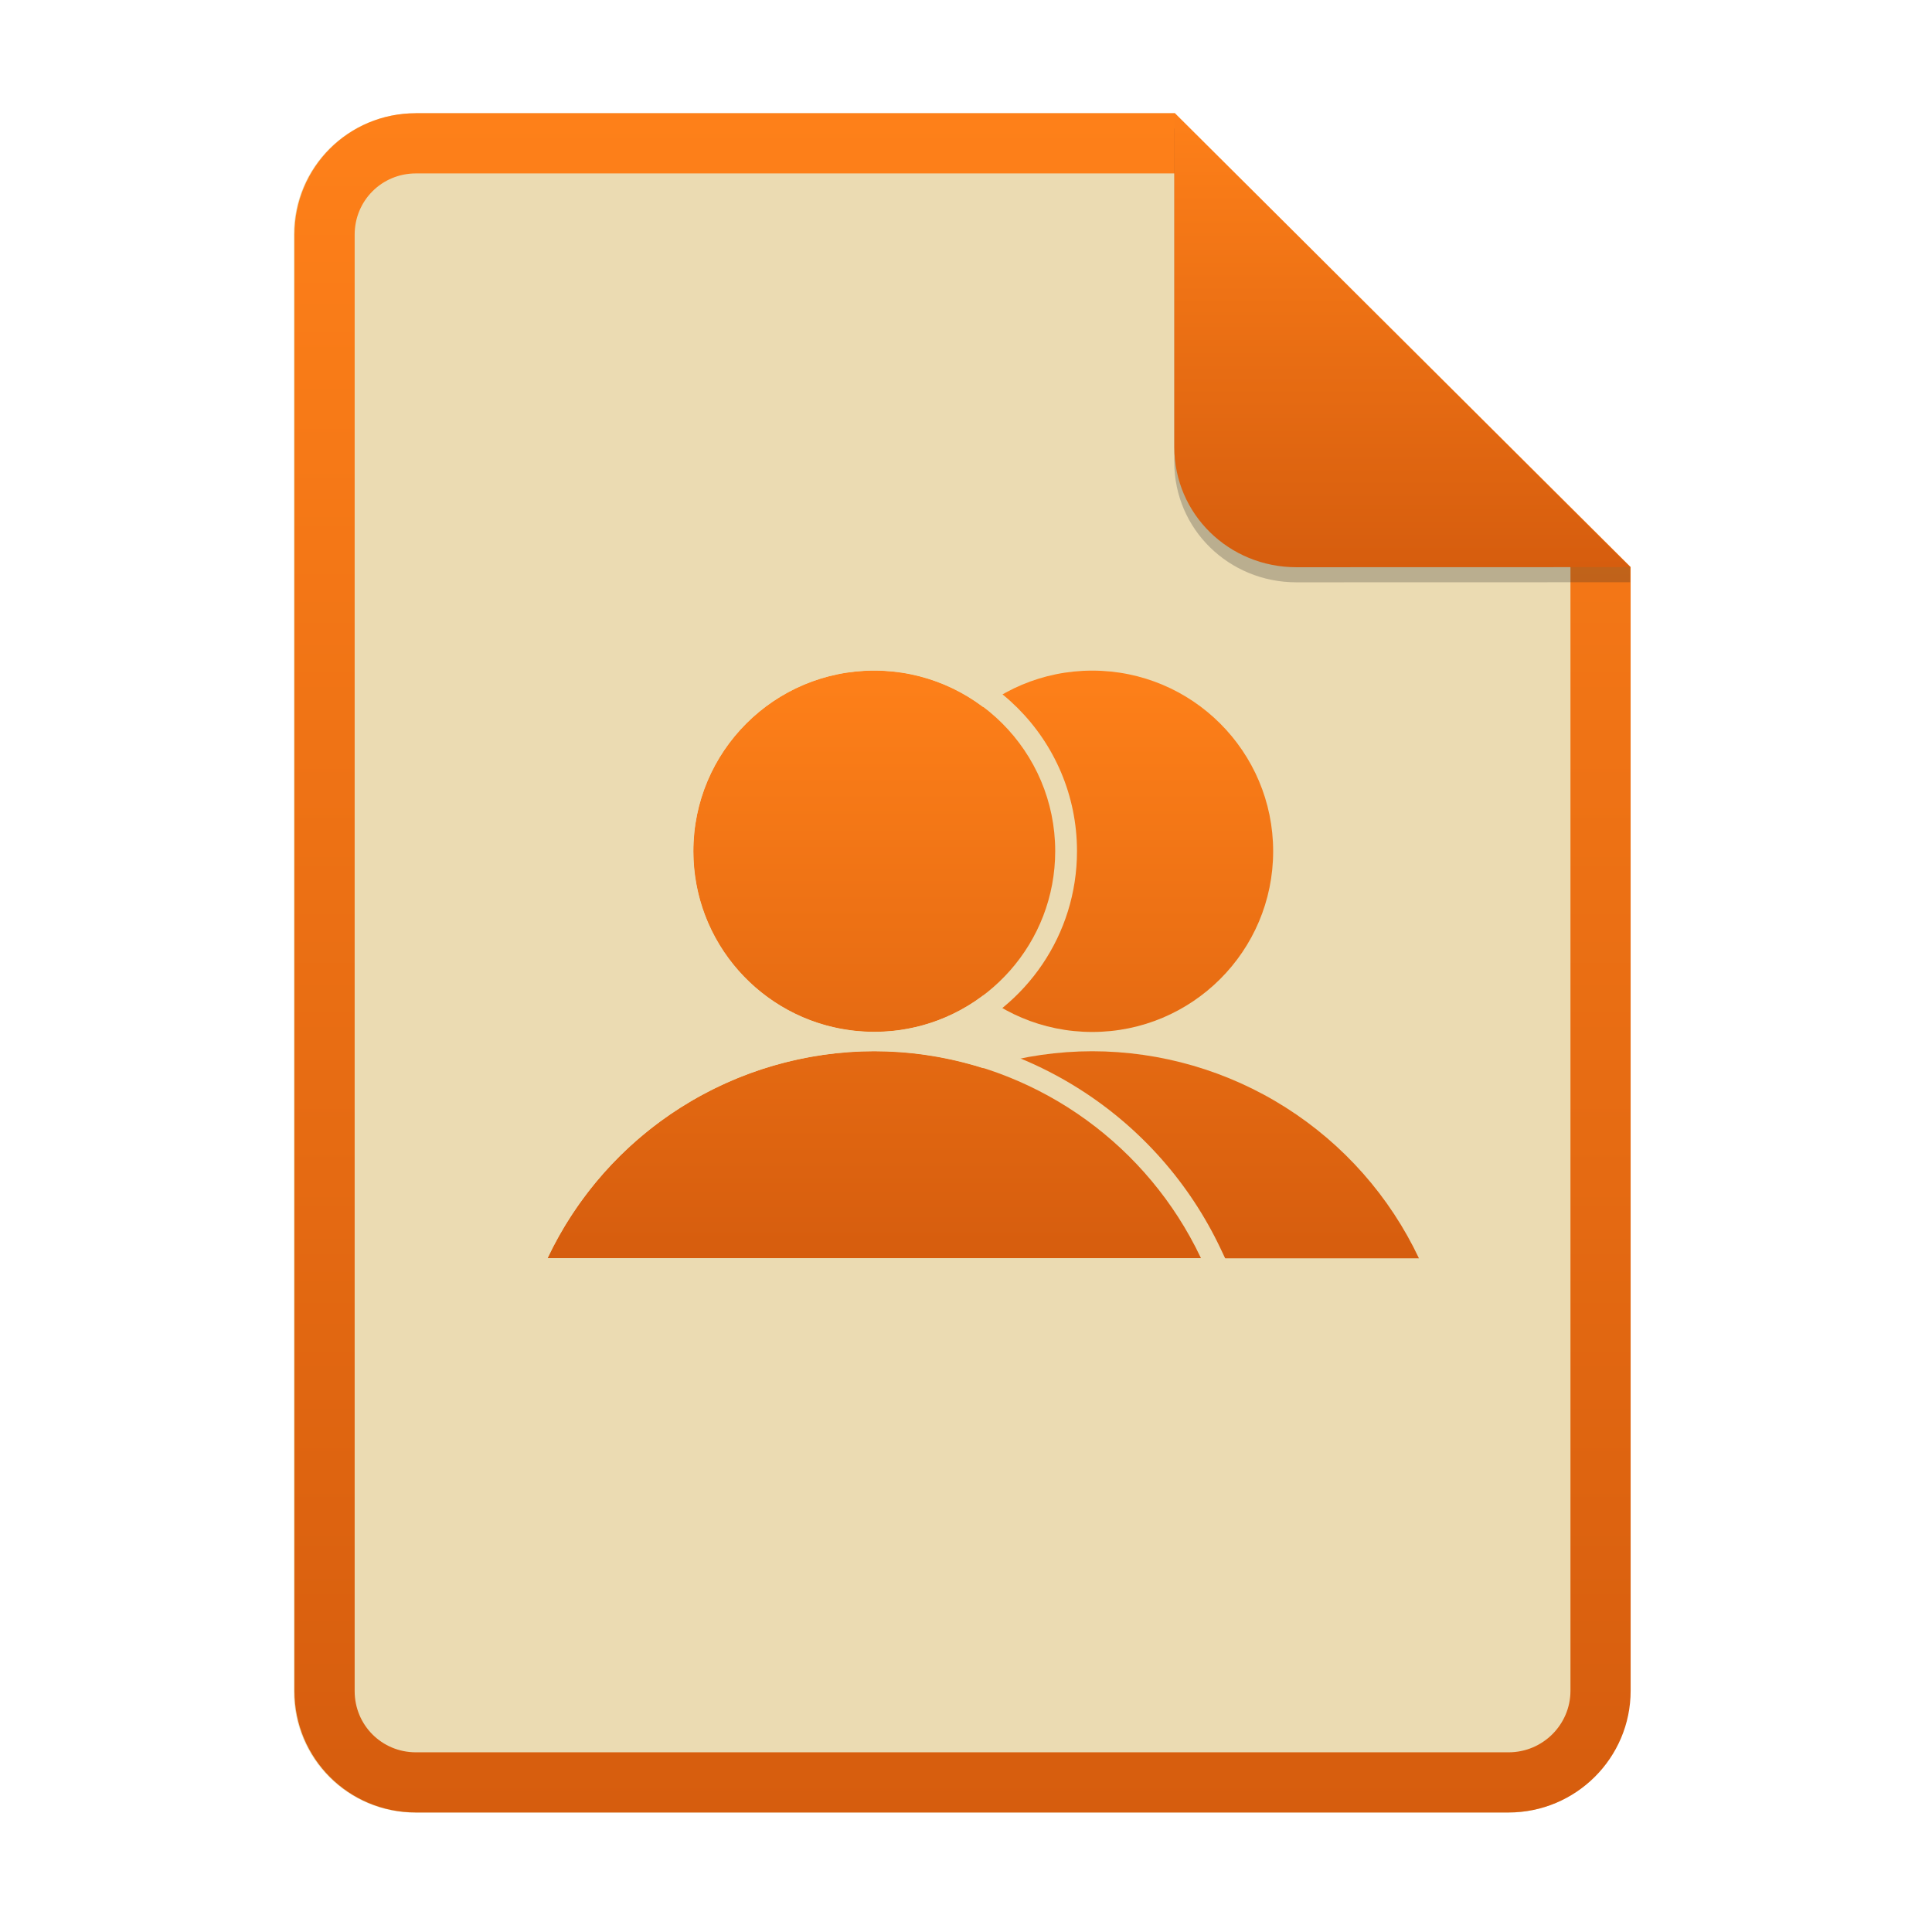
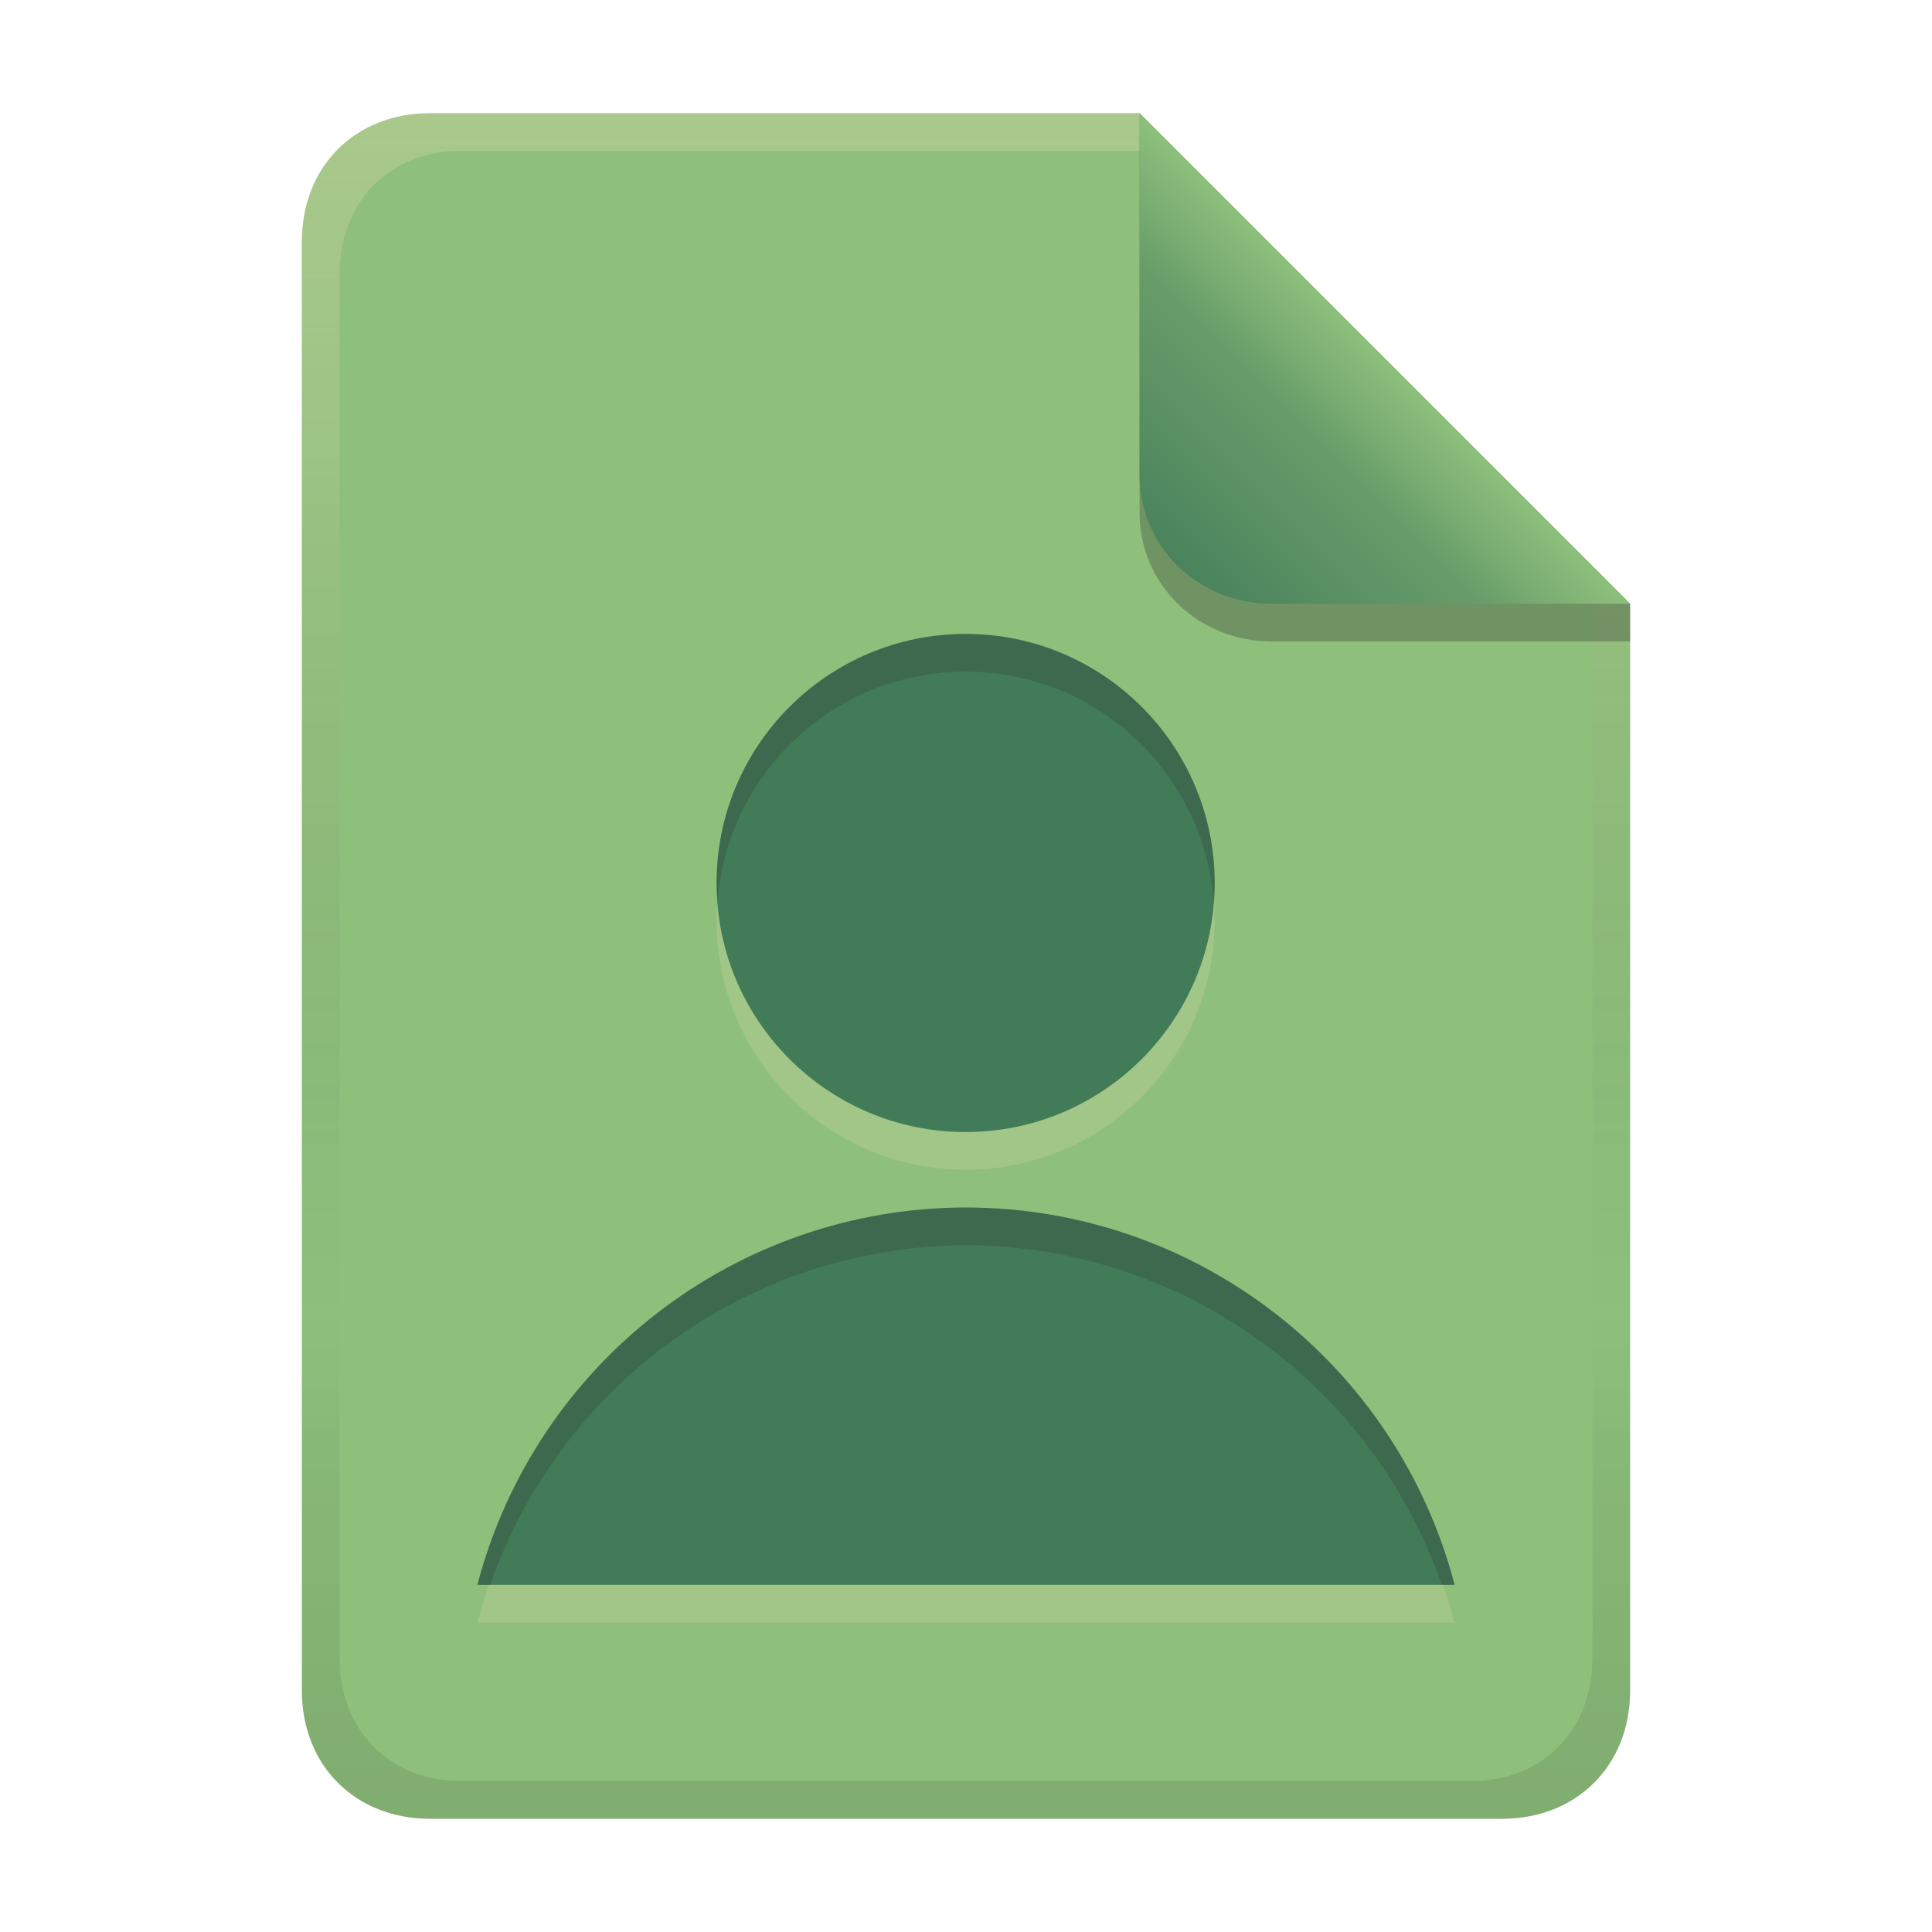
- <svg xmlns="http://www.w3.org/2000/svg" width="256" height="256" fill="none" version="1.1" viewBox="0 0 256 256">
-   <path d="m55.08 15h100.5l60.4 60.15 2e-3 148.9c0 8.911-7.262 16.13-16.17 16.13h-144.8c-8.91 0-16.08-7.174-16.08-16.08v-193c0-8.91 7.173-16.08 16.08-16.08h1e-4z" fill="#ebdbb2" />
-   <path d="m168.7 112.8c0 13.22-10.73 23.94-23.97 23.94-13.24 0-23.97-10.72-23.97-23.94 0-13.22 10.73-23.94 23.97-23.94 13.24 0 23.97 10.72 23.97 23.94zm-49.6 33.95c7.663-4.858 16.55-7.443 25.63-7.455 9.078 0.01 17.97 2.594 25.63 7.452 7.664 4.858 13.79 11.79 17.66 19.99h-86.58c3.874-8.197 9.999-15.13 17.66-19.99z" clip-rule="evenodd" fill="url(#paint0_linear)" fill-rule="evenodd" />
-   <path d="m139.8 112.8c0 13.22-10.73 23.94-23.97 23.94-13.24 0-23.97-10.72-23.97-23.94 0-13.22 10.73-23.94 23.97-23.94 13.24 0 23.97 10.72 23.97 23.94zm-49.6 33.95c7.663-4.858 16.55-7.443 25.63-7.455 9.078 0.01 17.97 2.594 25.63 7.452s13.79 11.79 17.66 19.99h-86.58c3.874-8.197 9.998-15.13 17.66-19.99z" clip-rule="evenodd" fill="url(#paint1_linear)" fill-rule="evenodd" />
-   <path d="m119.1 136.5c11.7-1.585 20.72-11.6 20.72-23.72 0-13.22-10.73-23.94-23.97-23.94-13.24 0-23.97 10.72-23.97 23.94 0 12.12 9.019 22.14 20.72 23.72 1.062 0.144 2.145 0.218 3.246 0.218h4e-3 2e-3c1.102 0 2.187-0.074 3.25-0.218zm7.207 0.99c9.635-4.073 16.4-13.6 16.4-24.71 0-14.81-12.02-26.82-26.86-26.82-14.83 0-26.86 12.01-26.86 26.82 0 11.11 6.761 20.64 16.4 24.71-5.907 1.249-11.57 3.544-16.72 6.805-8.124 5.151-14.62 12.5-18.72 21.19l-1.943 4.112h95.69l-1.944-4.112c-4.107-8.693-10.6-16.04-18.73-21.19-5.145-3.261-10.81-5.556-16.72-6.804zm-7.117 1.905c-1.11-0.079-2.225-0.119-3.342-0.12-1.117 1e-3 -2.231 0.041-3.34 0.12-7.905 0.562-15.57 3.075-22.29 7.335-6.748 4.277-12.3 10.16-16.18 17.1-0.526 0.941-1.021 1.903-1.484 2.882h86.58c-0.462-0.979-0.957-1.941-1.483-2.882-3.877-6.943-9.433-12.83-16.18-17.11-6.721-4.259-14.38-6.771-22.29-7.332z" clip-rule="evenodd" fill="#ebdbb2" fill-rule="evenodd" />
-   <path d="m155.6 22.98h-100.5c-4.504 0-8.105 3.601-8.105 8.105v193c0 4.504 3.601 8.105 8.105 8.105h144.8c4.533 0 8.194-3.674 8.194-8.149v-148.9l-52.42-52.17zm-1e-3 -7.979h-100.5c-8.91 0-16.08 7.173-16.08 16.08v193c0 8.91 7.173 16.08 16.08 16.08h144.8c8.911 0 16.17-7.218 16.17-16.13l-2e-3 -148.9-60.4-60.15z" clip-rule="evenodd" fill="url(#paint2_linear)" fill-rule="evenodd" />
-   <path d="m155.6 17v44.23c0 8.91 7.259 15.93 16.17 15.93l44.23-0.011v-2l-60.4-58.15z" fill="#282828" opacity=".25" />
-   <path d="m155.6 15v44.23c0 8.91 7.259 15.93 16.17 15.93l44.23-0.011-60.4-60.15z" fill="url(#paint3_linear)" />
+ <svg xmlns="http://www.w3.org/2000/svg" width="256" height="256" version="1.1" viewBox="0 0 256 256">
  <defs>
-     <linearGradient id="paint0_linear" x1="101.4" x2="101.4" y1="88.88" y2="166.8" gradientUnits="userSpaceOnUse">
-       <stop stop-color="#fe8019" offset="1e-7" />
-       <stop stop-color="#d65d0e" offset="1" />
+     <linearGradient id="linearGradient14-5" x1="128" x2="128" y1="15.001" y2="241" gradientTransform="translate(0,4.8e-4)" gradientUnits="userSpaceOnUse">
+       <stop stop-color="#ebdbb2" stop-opacity=".3" offset="0" />
+       <stop stop-color="#ebdbb2" stop-opacity=".15" offset=".2" />
+       <stop stop-opacity="0" offset=".704" />
+       <stop stop-opacity=".05" offset=".805" />
+       <stop stop-opacity=".1" offset="1" />
    </linearGradient>
-     <linearGradient id="paint1_linear" x1="72.55" x2="72.55" y1="88.88" y2="166.8" gradientUnits="userSpaceOnUse">
-       <stop stop-color="#fe8019" offset="1e-7" />
-       <stop stop-color="#d65d0e" offset="1" />
+     <linearGradient id="linearGradient18" x1="128" x2="128" y1="15" y2="241" gradientUnits="userSpaceOnUse">
+       <stop stop-color="#8ec07c" offset="0" />
+       <stop stop-color="#8ec07c" offset="1" />
    </linearGradient>
-     <linearGradient id="paint2_linear" x1="39" x2="39" y1="15" y2="240.2" gradientUnits="userSpaceOnUse">
-       <stop stop-color="#fe8019" offset="1e-7" />
-       <stop stop-color="#d65d0e" offset="1" />
-     </linearGradient>
-     <linearGradient id="paint3_linear" x1="155.6" x2="155.6" y1="15" y2="75.16" gradientUnits="userSpaceOnUse">
-       <stop stop-color="#fe8019" offset="1e-7" />
-       <stop stop-color="#d65d0e" offset="1" />
+     <linearGradient id="linearGradient7-6-0" x1="186" x2="156" y1="45.006" y2="75.012" gradientTransform="matrix(1.0833,0,0,1.0833,-17.999,-1.2512)" gradientUnits="userSpaceOnUse">
+       <stop stop-color="#8ec07c" offset="0" />
+       <stop stop-color="#689d6a" offset=".303" />
+       <stop stop-color="#427b58" offset="1" />
    </linearGradient>
  </defs>
+   <path d="m57 15c-9.939 0-17 7.059-17 17v192c0 9.939 7.059 17 17 17h142c9.941 0 17-7.061 17-17v-144l-65-65z" fill="url(#linearGradient18)" stroke-linecap="round" stroke-linejoin="round" stroke-miterlimit="0" style="paint-order:markers fill stroke" />
+   <path d="m127.95 89c-18.225 0-33 14.775-33 33s14.775 33 33 33 33-14.775 33-33-14.775-33-33-33zm0 76a67 67 0 0 0-64.693 50h129.49a67 67 0 0 0-64.793-50z" fill="#ebdbb2" opacity=".2" stroke-linecap="square" stroke-linejoin="round" stroke-miterlimit="0" stroke-width="4.95" style="paint-order:markers fill stroke" />
+   <path d="m127.95 84c-18.225 0-33 14.775-33 33s14.775 33 33 33 33-14.775 33-33-14.775-33-33-33zm0 76a67 67 0 0 0-64.693 50h129.49a67 67 0 0 0-64.793-50z" fill="#427b58" stroke-linecap="square" stroke-linejoin="round" stroke-miterlimit="0" stroke-width="4.95" style="paint-order:markers fill stroke" />
+   <path d="m127.95 84c-18.225 0-33 14.775-33 33 0 0.844 0.065 1.672 0.127 2.5 1.282-17.054 15.491-30.5 32.873-30.5s31.593 13.446 32.875 30.5c0.062-0.828 0.125-1.656 0.125-2.5 0-18.225-14.775-33-33-33zm0 76a67 67 0 0 0-64.691 50h1.709a67 67 0 0 1 62.982-45 67 67 0 0 1 63.084 45h1.709a67 67 0 0 0-64.793-50z" fill="#282828" opacity=".2" stroke-linecap="square" stroke-linejoin="round" stroke-miterlimit="0" stroke-width="4.95" style="paint-order:markers fill stroke" />
+   <path d="m57 15c-9.939 0-17 7.059-17 17v192c0 9.939 7.059 17 17 17h142c9.941 0 17-7.061 17-17v-144l-65-64.998zm4.033 4.99 89.967 2e-3 60 60.009v139.75c0 9.5-6.657 16.248-16.033 16.248h-133.93c-9.376 0-16.033-6.748-16.033-16.248v-183.51c0-9.501 6.659-16.25 16.033-16.25z" fill="url(#linearGradient14-5)" style="paint-order:markers fill stroke" />
+   <path d="m151 15.002v52.914c0 9.652 7.864 17.084 17.518 17.084l47.482-1.34e-4v-5z" fill="#282828" opacity=".3" stroke-width="1.083" />
+   <path d="m151 15v47.916c0 9.652 7.864 17.084 17.518 17.084l47.482-1.34e-4z" fill="url(#linearGradient7-6-0)" stroke-width="1.083" />
</svg>
